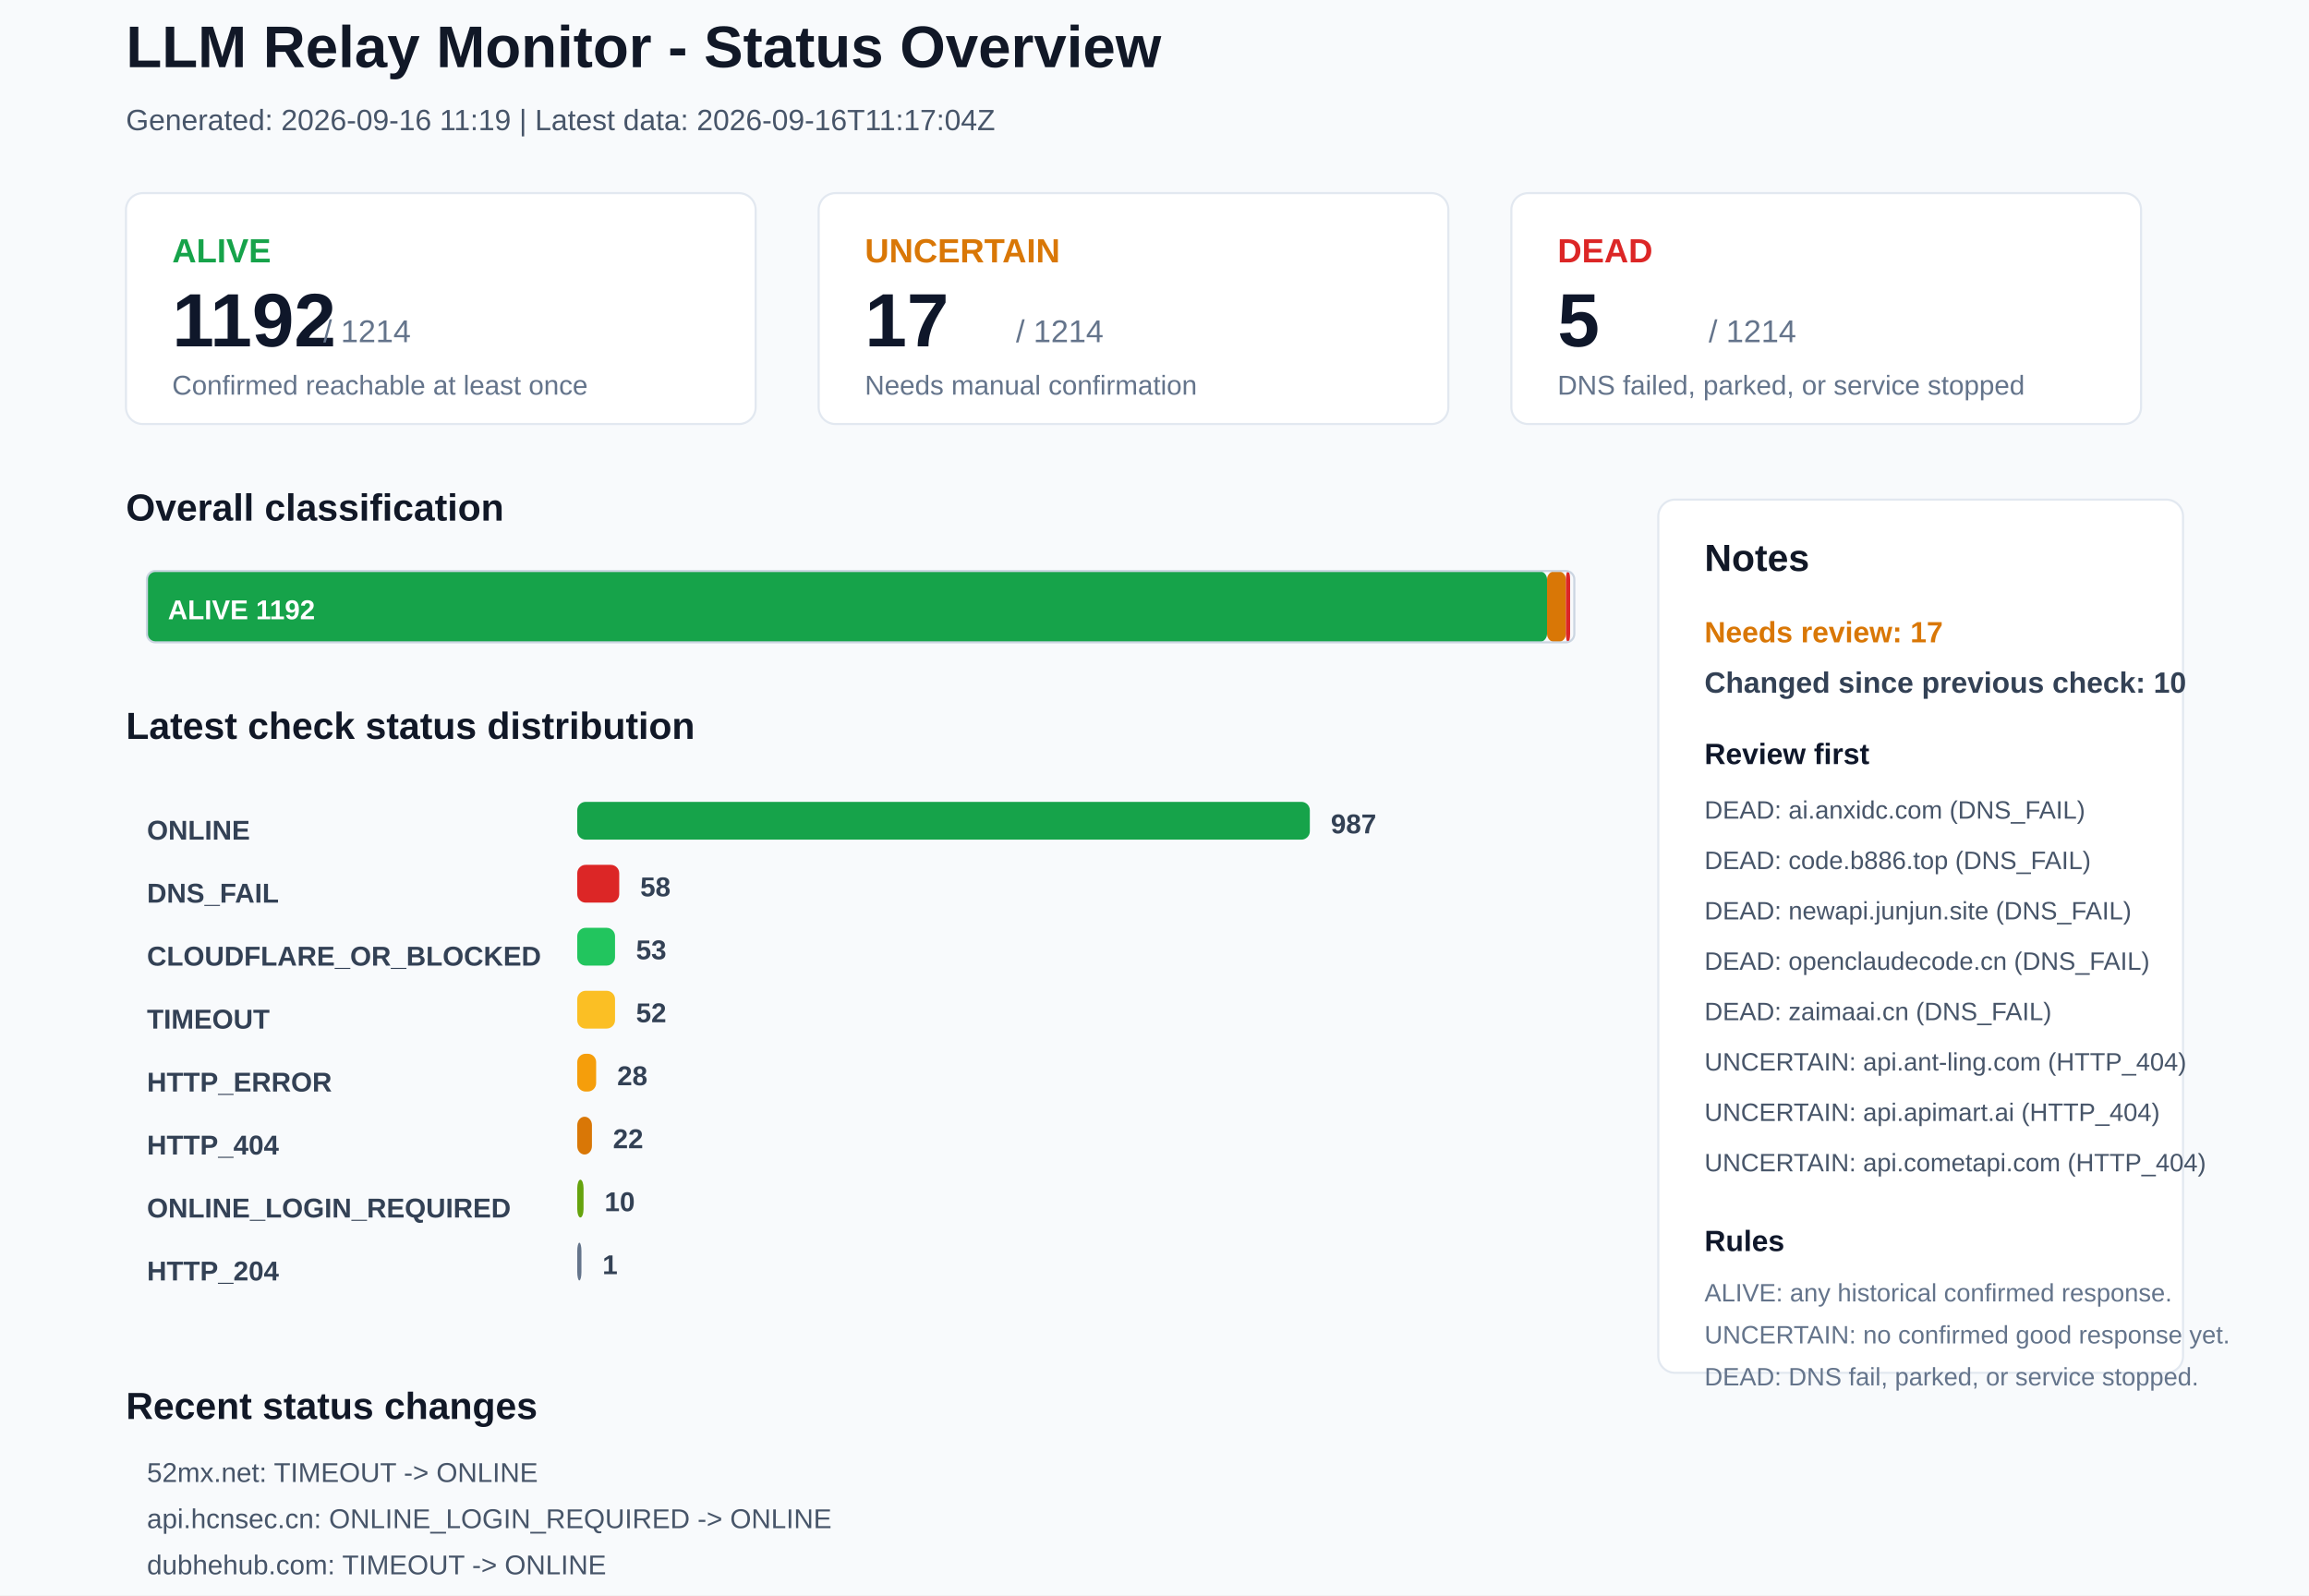
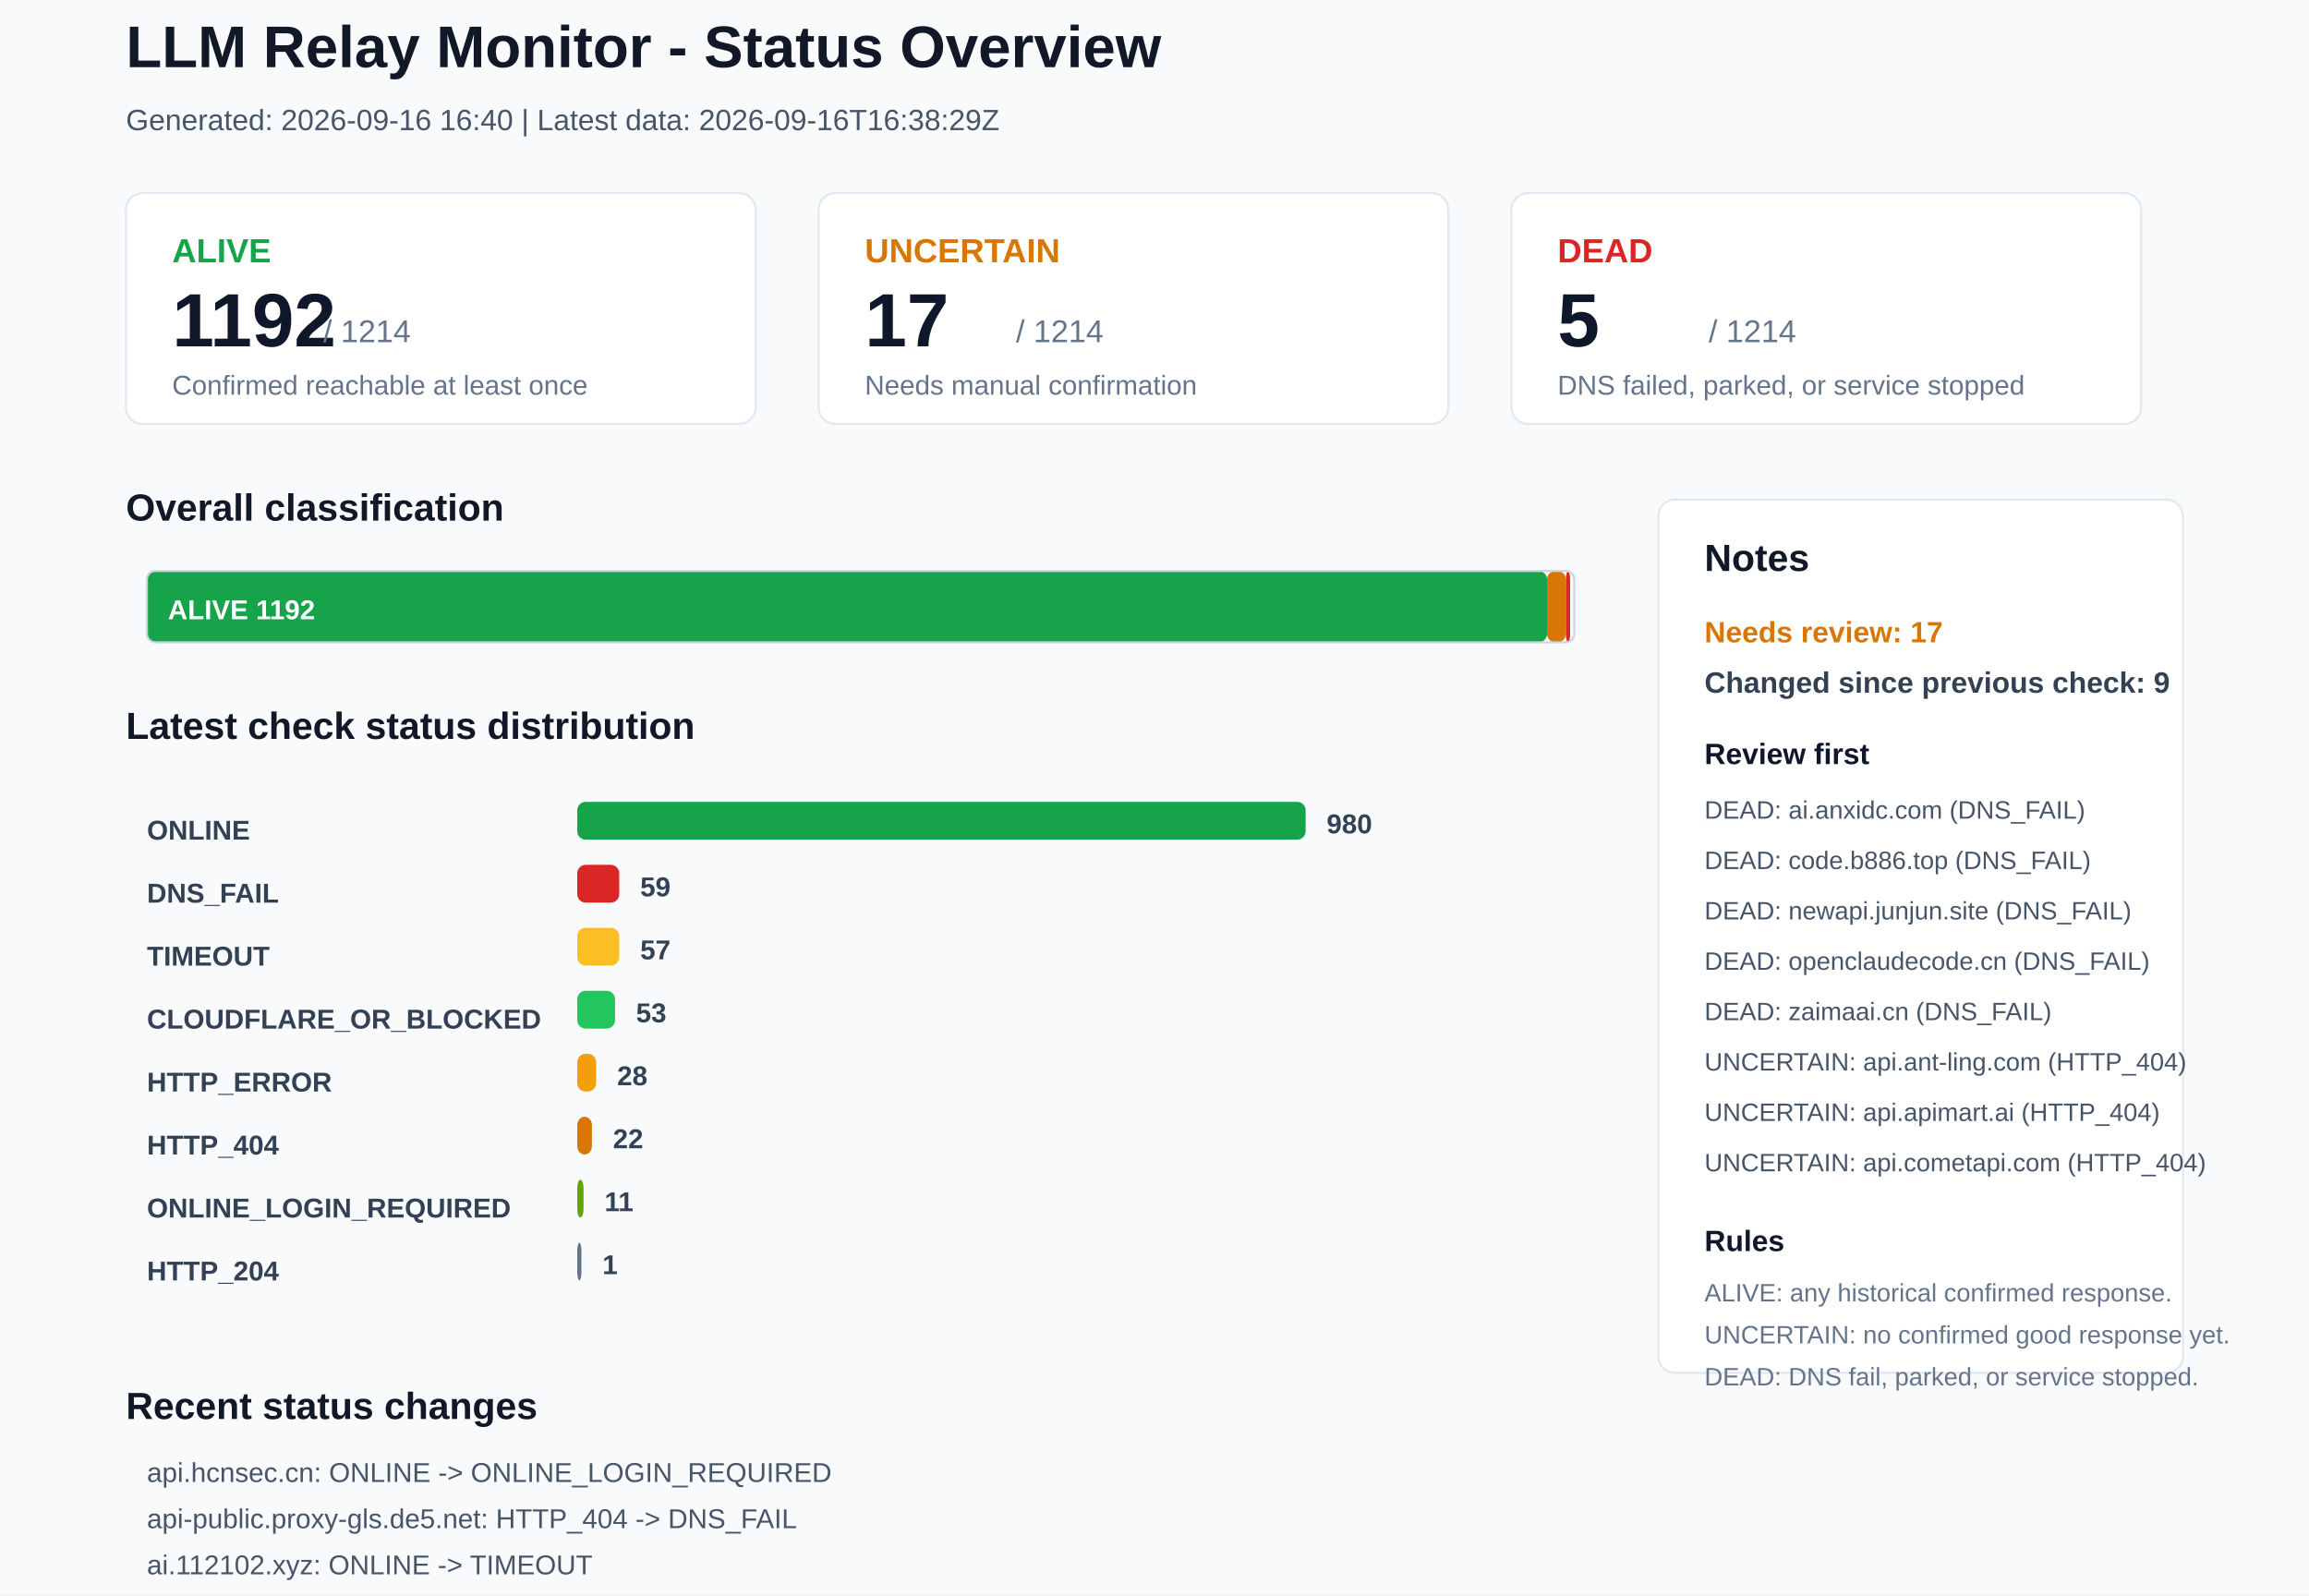
<svg xmlns="http://www.w3.org/2000/svg" width="1100" height="760" viewBox="0 0 1100 760">
  <rect x="0" y="0" width="1100" height="760" rx="0" fill="#F8FAFC" stroke="none" />
  <text x="60" y="32" font-family="Arial, sans-serif" font-size="28" font-weight="700" fill="#111827">LLM Relay Monitor - Status Overview</text>
-   <text x="60" y="62" font-family="Arial, sans-serif" font-size="14" font-weight="400" fill="#475569">Generated: 2026-09-16 11:19 | Latest data: 2026-09-16T11:17:04Z</text>
+   <text x="60" y="62" font-family="Arial, sans-serif" font-size="14" font-weight="400" fill="#475569">Generated: 2026-09-16 16:40 | Latest data: 2026-09-16T16:38:29Z</text>
  <rect x="60" y="92" width="300" height="110" rx="8" fill="#FFFFFF" stroke="#E2E8F0" />
  <text x="82" y="125" font-family="Arial, sans-serif" font-size="16" font-weight="700" fill="#16A34A">ALIVE</text>
  <text x="82" y="165" font-family="Arial, sans-serif" font-size="36" font-weight="700" fill="#0F172A">1192</text>
  <text x="154" y="163" font-family="Arial, sans-serif" font-size="15" font-weight="400" fill="#64748B">/ 1214</text>
  <text x="82" y="188" font-family="Arial, sans-serif" font-size="13" font-weight="400" fill="#64748B">Confirmed reachable at least once</text>
  <rect x="390" y="92" width="300" height="110" rx="8" fill="#FFFFFF" stroke="#E2E8F0" />
  <text x="412" y="125" font-family="Arial, sans-serif" font-size="16" font-weight="700" fill="#D97706">UNCERTAIN</text>
  <text x="412" y="165" font-family="Arial, sans-serif" font-size="36" font-weight="700" fill="#0F172A">17</text>
  <text x="484" y="163" font-family="Arial, sans-serif" font-size="15" font-weight="400" fill="#64748B">/ 1214</text>
  <text x="412" y="188" font-family="Arial, sans-serif" font-size="13" font-weight="400" fill="#64748B">Needs manual confirmation</text>
  <rect x="720" y="92" width="300" height="110" rx="8" fill="#FFFFFF" stroke="#E2E8F0" />
  <text x="742" y="125" font-family="Arial, sans-serif" font-size="16" font-weight="700" fill="#DC2626">DEAD</text>
  <text x="742" y="165" font-family="Arial, sans-serif" font-size="36" font-weight="700" fill="#0F172A">5</text>
  <text x="814" y="163" font-family="Arial, sans-serif" font-size="15" font-weight="400" fill="#64748B">/ 1214</text>
  <text x="742" y="188" font-family="Arial, sans-serif" font-size="13" font-weight="400" fill="#64748B">DNS failed, parked, or service stopped</text>
  <text x="60" y="248" font-family="Arial, sans-serif" font-size="18" font-weight="700" fill="#111827">Overall classification</text>
  <rect x="70" y="272" width="667" height="34" rx="4" fill="#16A34A" stroke="none" />
  <text x="80" y="295" font-family="Arial, sans-serif" font-size="13" font-weight="700" fill="#FFFFFF">ALIVE 1192</text>
  <rect x="737" y="272" width="9" height="34" rx="4" fill="#D97706" stroke="none" />
  <rect x="746" y="272" width="2" height="34" rx="4" fill="#DC2626" stroke="none" />
  <rect x="70" y="272" width="680" height="34" rx="4" fill="none" stroke="#CBD5E1" />
  <text x="60" y="352" font-family="Arial, sans-serif" font-size="18" font-weight="700" fill="#111827">Latest check status distribution</text>
  <text x="70" y="400" font-family="Arial, sans-serif" font-size="13" font-weight="700" fill="#334155">ONLINE</text>
-   <rect x="275" y="382" width="349" height="18" rx="4" fill="#16A34A" stroke="none" />
-   <text x="634" y="397" font-family="Arial, sans-serif" font-size="13" font-weight="700" fill="#334155">987</text>
+   <rect x="275" y="382" width="347" height="18" rx="4" fill="#16A34A" stroke="none" />
+   <text x="632" y="397" font-family="Arial, sans-serif" font-size="13" font-weight="700" fill="#334155">980</text>
  <text x="70" y="430" font-family="Arial, sans-serif" font-size="13" font-weight="700" fill="#334155">DNS_FAIL</text>
  <rect x="275" y="412" width="20" height="18" rx="4" fill="#DC2626" stroke="none" />
-   <text x="305" y="427" font-family="Arial, sans-serif" font-size="13" font-weight="700" fill="#334155">58</text>
-   <text x="70" y="460" font-family="Arial, sans-serif" font-size="13" font-weight="700" fill="#334155">CLOUDFLARE_OR_BLOCKED</text>
-   <rect x="275" y="442" width="18" height="18" rx="4" fill="#22C55E" stroke="none" />
-   <text x="303" y="457" font-family="Arial, sans-serif" font-size="13" font-weight="700" fill="#334155">53</text>
-   <text x="70" y="490" font-family="Arial, sans-serif" font-size="13" font-weight="700" fill="#334155">TIMEOUT</text>
-   <rect x="275" y="472" width="18" height="18" rx="4" fill="#FBBF24" stroke="none" />
-   <text x="303" y="487" font-family="Arial, sans-serif" font-size="13" font-weight="700" fill="#334155">52</text>
+   <text x="305" y="427" font-family="Arial, sans-serif" font-size="13" font-weight="700" fill="#334155">59</text>
+   <text x="70" y="460" font-family="Arial, sans-serif" font-size="13" font-weight="700" fill="#334155">TIMEOUT</text>
+   <rect x="275" y="442" width="20" height="18" rx="4" fill="#FBBF24" stroke="none" />
+   <text x="305" y="457" font-family="Arial, sans-serif" font-size="13" font-weight="700" fill="#334155">57</text>
+   <text x="70" y="490" font-family="Arial, sans-serif" font-size="13" font-weight="700" fill="#334155">CLOUDFLARE_OR_BLOCKED</text>
+   <rect x="275" y="472" width="18" height="18" rx="4" fill="#22C55E" stroke="none" />
+   <text x="303" y="487" font-family="Arial, sans-serif" font-size="13" font-weight="700" fill="#334155">53</text>
  <text x="70" y="520" font-family="Arial, sans-serif" font-size="13" font-weight="700" fill="#334155">HTTP_ERROR</text>
  <rect x="275" y="502" width="9" height="18" rx="4" fill="#F59E0B" stroke="none" />
  <text x="294" y="517" font-family="Arial, sans-serif" font-size="13" font-weight="700" fill="#334155">28</text>
  <text x="70" y="550" font-family="Arial, sans-serif" font-size="13" font-weight="700" fill="#334155">HTTP_404</text>
  <rect x="275" y="532" width="7" height="18" rx="4" fill="#D97706" stroke="none" />
  <text x="292" y="547" font-family="Arial, sans-serif" font-size="13" font-weight="700" fill="#334155">22</text>
  <text x="70" y="580" font-family="Arial, sans-serif" font-size="13" font-weight="700" fill="#334155">ONLINE_LOGIN_REQUIRED</text>
  <rect x="275" y="562" width="3" height="18" rx="4" fill="#65A30D" stroke="none" />
-   <text x="288" y="577" font-family="Arial, sans-serif" font-size="13" font-weight="700" fill="#334155">10</text>
+   <text x="288" y="577" font-family="Arial, sans-serif" font-size="13" font-weight="700" fill="#334155">11</text>
  <text x="70" y="610" font-family="Arial, sans-serif" font-size="13" font-weight="700" fill="#334155">HTTP_204</text>
  <rect x="275" y="592" width="2" height="18" rx="4" fill="#64748B" stroke="none" />
  <text x="287" y="607" font-family="Arial, sans-serif" font-size="13" font-weight="700" fill="#334155">1</text>
  <rect x="790" y="238" width="250" height="416" rx="8" fill="#FFFFFF" stroke="#E2E8F0" />
  <text x="812" y="272" font-family="Arial, sans-serif" font-size="18" font-weight="700" fill="#111827">Notes</text>
  <text x="812" y="306" font-family="Arial, sans-serif" font-size="14" font-weight="700" fill="#D97706">Needs review: 17</text>
-   <text x="812" y="330" font-family="Arial, sans-serif" font-size="14" font-weight="700" fill="#334155">Changed since previous check: 10</text>
+   <text x="812" y="330" font-family="Arial, sans-serif" font-size="14" font-weight="700" fill="#334155">Changed since previous check: 9</text>
  <text x="812" y="364" font-family="Arial, sans-serif" font-size="14" font-weight="700" fill="#0F172A">Review first</text>
  <text x="812" y="390" font-family="Arial, sans-serif" font-size="12" font-weight="400" fill="#475569">DEAD: ai.anxidc.com (DNS_FAIL)</text>
  <text x="812" y="414" font-family="Arial, sans-serif" font-size="12" font-weight="400" fill="#475569">DEAD: code.b886.top (DNS_FAIL)</text>
  <text x="812" y="438" font-family="Arial, sans-serif" font-size="12" font-weight="400" fill="#475569">DEAD: newapi.junjun.site (DNS_FAIL)</text>
  <text x="812" y="462" font-family="Arial, sans-serif" font-size="12" font-weight="400" fill="#475569">DEAD: openclaudecode.cn (DNS_FAIL)</text>
  <text x="812" y="486" font-family="Arial, sans-serif" font-size="12" font-weight="400" fill="#475569">DEAD: zaimaai.cn (DNS_FAIL)</text>
  <text x="812" y="510" font-family="Arial, sans-serif" font-size="12" font-weight="400" fill="#475569">UNCERTAIN: api.ant-ling.com (HTTP_404)</text>
  <text x="812" y="534" font-family="Arial, sans-serif" font-size="12" font-weight="400" fill="#475569">UNCERTAIN: api.apimart.ai (HTTP_404)</text>
  <text x="812" y="558" font-family="Arial, sans-serif" font-size="12" font-weight="400" fill="#475569">UNCERTAIN: api.cometapi.com (HTTP_404)</text>
  <text x="812" y="596" font-family="Arial, sans-serif" font-size="14" font-weight="700" fill="#0F172A">Rules</text>
  <text x="812" y="620" font-family="Arial, sans-serif" font-size="12" font-weight="400" fill="#64748B">ALIVE: any historical confirmed response.</text>
  <text x="812" y="640" font-family="Arial, sans-serif" font-size="12" font-weight="400" fill="#64748B">UNCERTAIN: no confirmed good response yet.</text>
  <text x="812" y="660" font-family="Arial, sans-serif" font-size="12" font-weight="400" fill="#64748B">DEAD: DNS fail, parked, or service stopped.</text>
  <text x="60" y="676" font-family="Arial, sans-serif" font-size="18" font-weight="700" fill="#111827">Recent status changes</text>
-   <text x="70" y="706" font-family="Arial, sans-serif" font-size="13" font-weight="400" fill="#475569">52mx.net: TIMEOUT -&gt; ONLINE</text>
-   <text x="70" y="728" font-family="Arial, sans-serif" font-size="13" font-weight="400" fill="#475569">api.hcnsec.cn: ONLINE_LOGIN_REQUIRED -&gt; ONLINE</text>
-   <text x="70" y="750" font-family="Arial, sans-serif" font-size="13" font-weight="400" fill="#475569">dubhehub.com: TIMEOUT -&gt; ONLINE</text>
-   <text x="70" y="772" font-family="Arial, sans-serif" font-size="13" font-weight="400" fill="#475569">getunikey.ai: DNS_FAIL -&gt; ONLINE</text>
-   <text x="70" y="794" font-family="Arial, sans-serif" font-size="13" font-weight="400" fill="#475569">linkapi.ai: ONLINE -&gt; ONLINE_LOGIN_REQUIRED</text>
-   <text x="70" y="816" font-family="Arial, sans-serif" font-size="13" font-weight="400" fill="#475569">middlekingdom.cc: TIMEOUT -&gt; ONLINE</text>
+   <text x="70" y="706" font-family="Arial, sans-serif" font-size="13" font-weight="400" fill="#475569">api.hcnsec.cn: ONLINE -&gt; ONLINE_LOGIN_REQUIRED</text>
+   <text x="70" y="728" font-family="Arial, sans-serif" font-size="13" font-weight="400" fill="#475569">api-public.proxy-gls.de5.net: HTTP_404 -&gt; DNS_FAIL</text>
+   <text x="70" y="750" font-family="Arial, sans-serif" font-size="13" font-weight="400" fill="#475569">ai.112102.xyz: ONLINE -&gt; TIMEOUT</text>
+   <text x="70" y="772" font-family="Arial, sans-serif" font-size="13" font-weight="400" fill="#475569">api.apiwarrior.xyz: ONLINE -&gt; TIMEOUT</text>
+   <text x="70" y="794" font-family="Arial, sans-serif" font-size="13" font-weight="400" fill="#475569">api.codexzh.com: ONLINE -&gt; TIMEOUT</text>
+   <text x="70" y="816" font-family="Arial, sans-serif" font-size="13" font-weight="400" fill="#475569">corelightai.com: ONLINE -&gt; TIMEOUT</text>
</svg>
